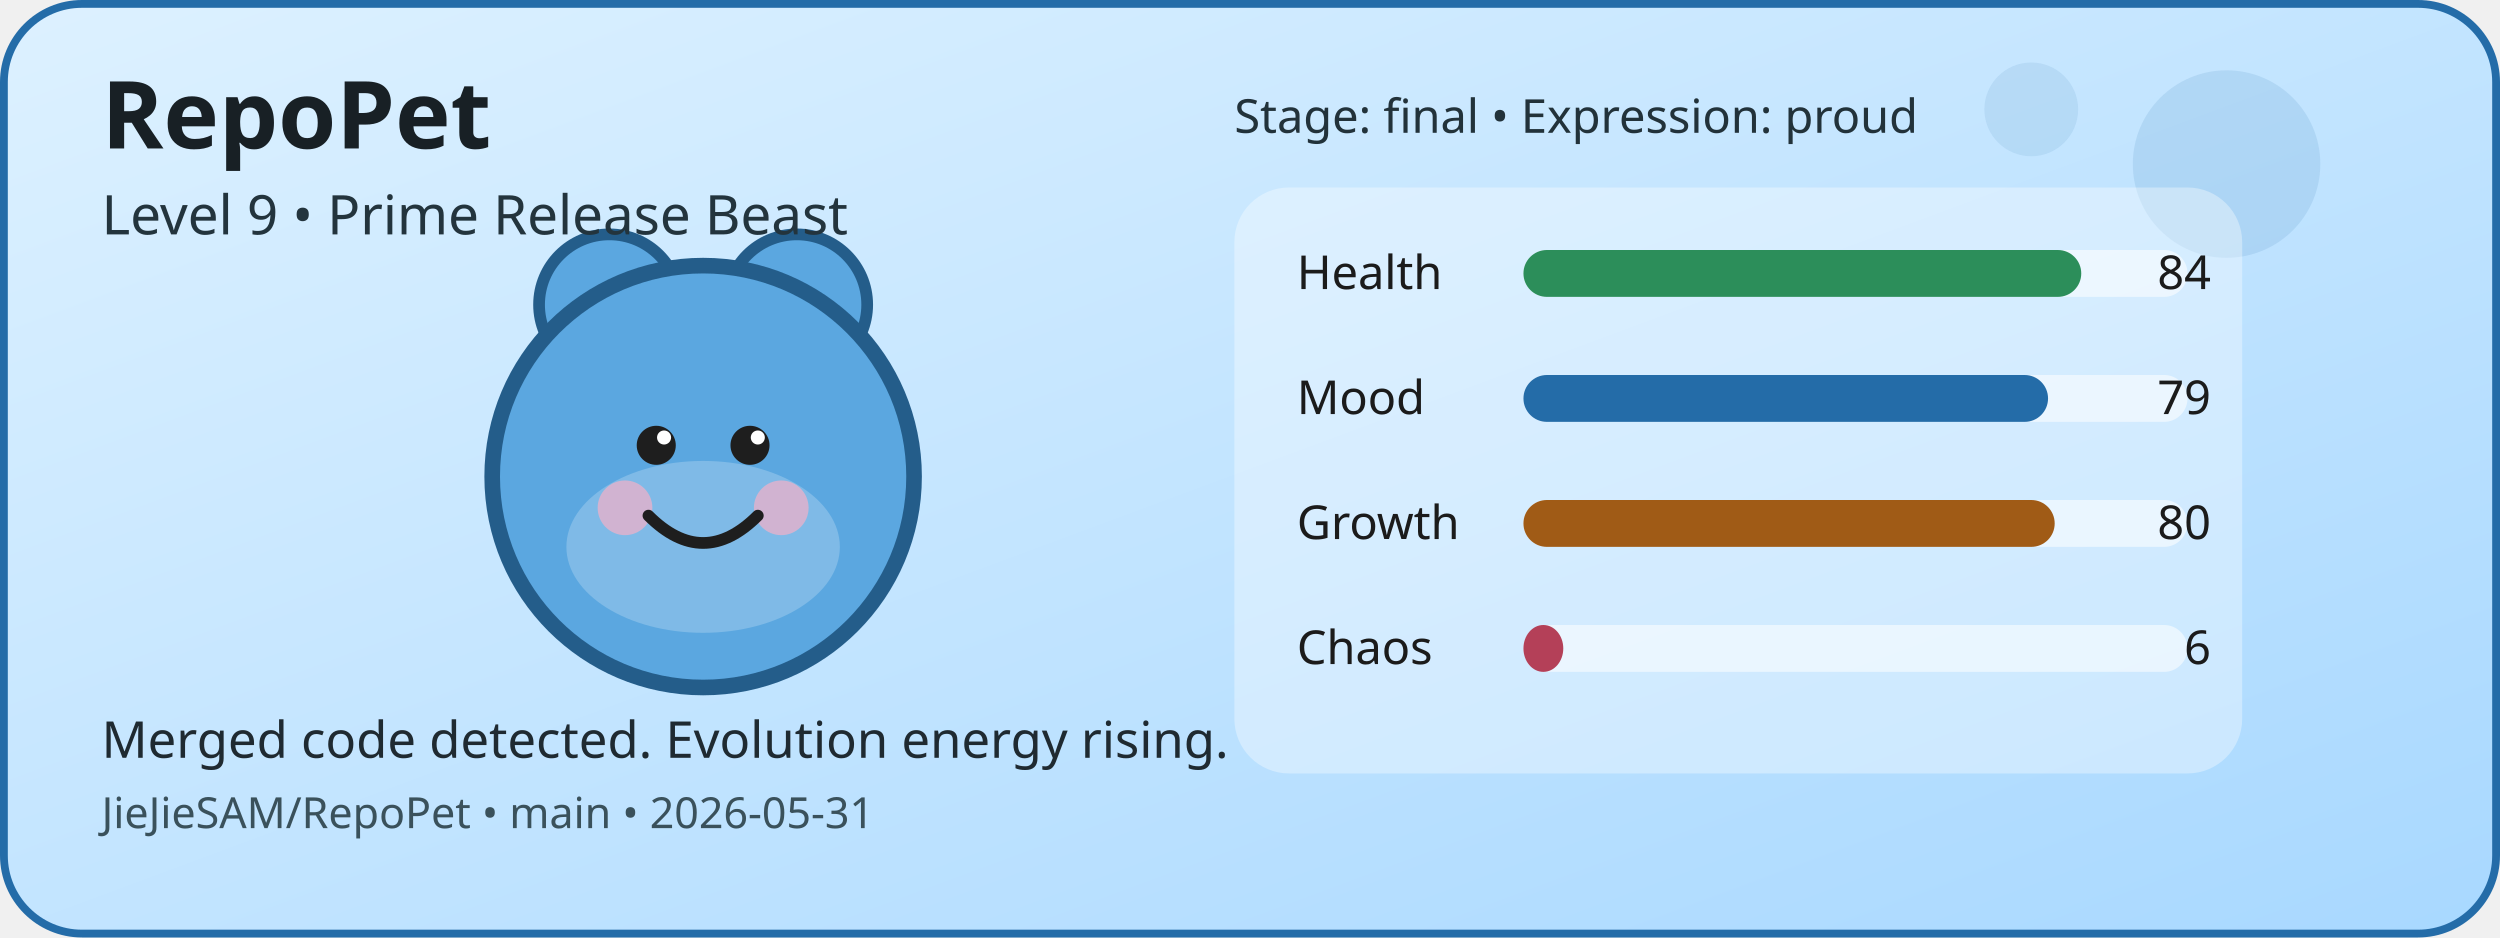
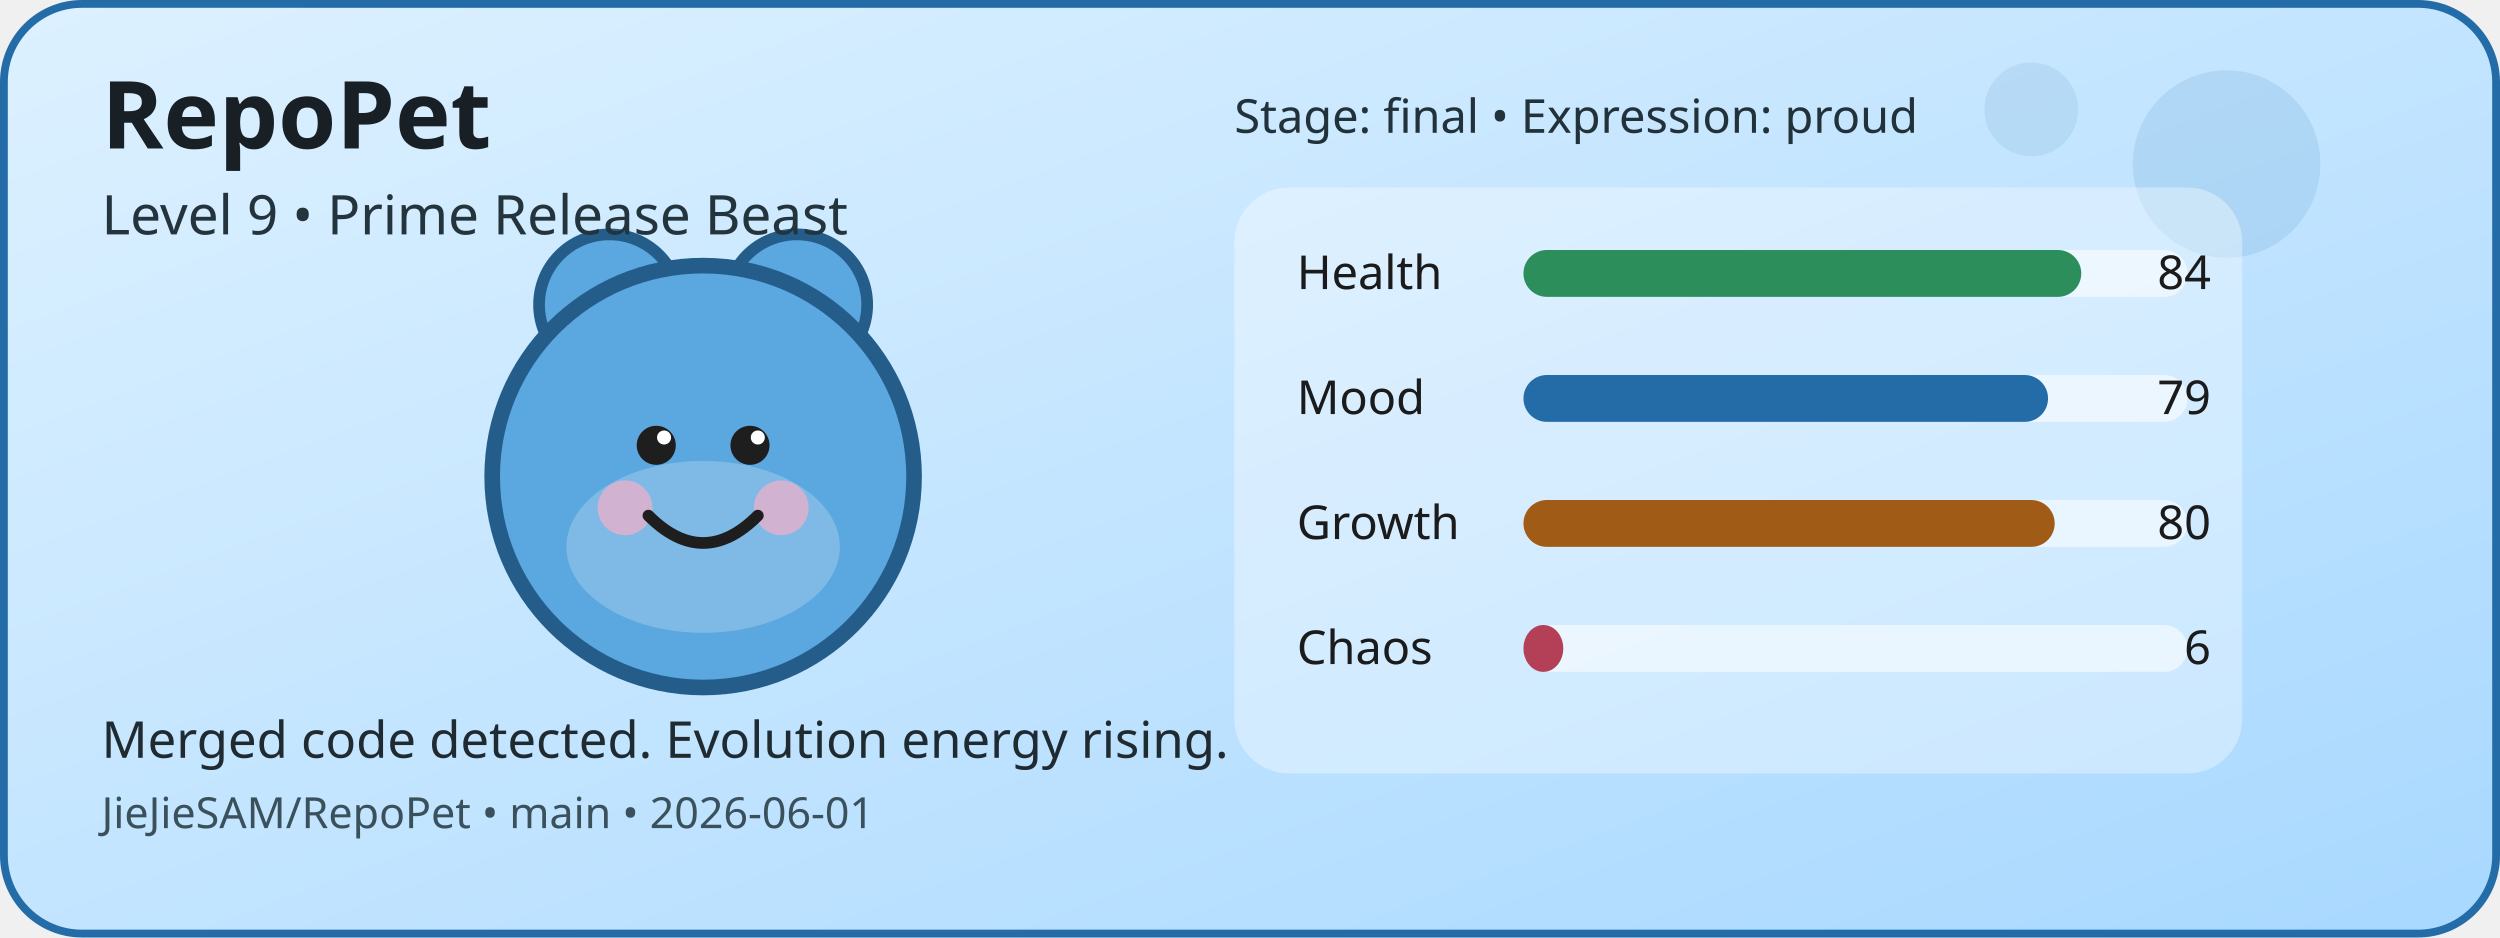
<svg xmlns="http://www.w3.org/2000/svg" width="640" height="240" viewBox="0 0 640 240" role="img" aria-label="RepoPet status card">
  <defs>
    <linearGradient id="cardGradient" x1="0" y1="0" x2="1" y2="1">
      <stop offset="0%" stop-color="#DDF1FF" />
      <stop offset="100%" stop-color="#A8D8FF" />
    </linearGradient>
  </defs>
  <rect x="1" y="1" width="638" height="238" rx="20" fill="url(#cardGradient)" stroke="#246CA8" stroke-width="2" />
  <circle cx="570" cy="42" r="24" fill="#246CA8" opacity="0.12" />
  <circle cx="520" cy="28" r="12" fill="#246CA8" opacity="0.1" />
  <circle cx="156" cy="78" r="18" fill="#5BA7E0" stroke="#245D8A" stroke-width="3" />
  <circle cx="204" cy="78" r="18" fill="#5BA7E0" stroke="#245D8A" stroke-width="3" />
  <circle cx="180" cy="122" r="54" fill="#5BA7E0" stroke="#245D8A" stroke-width="4" />
  <ellipse cx="180" cy="140" rx="35" ry="22" fill="#FFFFFF" opacity="0.22" />
  <circle cx="160" cy="130" r="7" fill="#F4B1C7" opacity="0.7" />
  <circle cx="200" cy="130" r="7" fill="#F4B1C7" opacity="0.7" />
  <circle cx="168" cy="114" r="5" fill="#1E1E1E" />
  <circle cx="192" cy="114" r="5" fill="#1E1E1E" />
  <circle cx="170" cy="112" r="1.8" fill="#FFFFFF" />
  <circle cx="194" cy="112" r="1.8" fill="#FFFFFF" />
  <path d="M166 132 Q180 146 194 132" fill="none" stroke="#1E1E1E" stroke-width="3" stroke-linecap="round" />
  <rect x="316" y="48" width="258" height="150" rx="14" fill="#FFFFFF" opacity="0.35" />
  <text x="332" y="74" font-family="Verdana, sans-serif" font-size="12" fill="#1B1B1B">Health</text>
  <rect x="390" y="64" width="170" height="12" rx="6" fill="#FFFFFF" opacity="0.55" />
  <rect x="390" y="64" width="142.8" height="12" rx="6" fill="#2C8E5A" />
  <text x="566" y="74" text-anchor="end" font-family="Verdana, sans-serif" font-size="12" fill="#1B1B1B">84</text>
  <text x="332" y="106" font-family="Verdana, sans-serif" font-size="12" fill="#1B1B1B">Mood</text>
  <rect x="390" y="96" width="170" height="12" rx="6" fill="#FFFFFF" opacity="0.55" />
  <rect x="390" y="96" width="134.3" height="12" rx="6" fill="#246CA8" />
  <text x="566" y="106" text-anchor="end" font-family="Verdana, sans-serif" font-size="12" fill="#1B1B1B">79</text>
  <text x="332" y="138" font-family="Verdana, sans-serif" font-size="12" fill="#1B1B1B">Growth</text>
  <rect x="390" y="128" width="170" height="12" rx="6" fill="#FFFFFF" opacity="0.55" />
  <rect x="390" y="128" width="136" height="12" rx="6" fill="#A05B16" />
  <text x="566" y="138" text-anchor="end" font-family="Verdana, sans-serif" font-size="12" fill="#1B1B1B">80</text>
  <text x="332" y="170" font-family="Verdana, sans-serif" font-size="12" fill="#1B1B1B">Chaos</text>
  <rect x="390" y="160" width="170" height="12" rx="6" fill="#FFFFFF" opacity="0.55" />
  <rect x="390" y="160" width="10.2" height="12" rx="6" fill="#B44058" />
  <text x="566" y="170" text-anchor="end" font-family="Verdana, sans-serif" font-size="12" fill="#1B1B1B">6</text>
  <text x="26" y="38" font-family="Verdana, sans-serif" font-size="24" font-weight="700" fill="#182025">RepoPet</text>
  <text x="26" y="60" font-family="Verdana, sans-serif" font-size="14" fill="#23343D">Level 9 • Prime Release Beast</text>
  <text x="26" y="194" font-family="Verdana, sans-serif" font-size="13" fill="#1F2A31">Merged code detected. Evolution energy rising.</text>
-   <text x="26" y="212" font-family="Verdana, sans-serif" font-size="11" fill="#3A515B">JieJieSAM/RepoPet • main • 2026-05-31</text>
+   <text x="26" y="212" font-family="Verdana, sans-serif" font-size="11" fill="#3A515B">JieJieSAM/RepoPet • main • 2026-06-01</text>
  <text x="316" y="34" font-family="Verdana, sans-serif" font-size="12" fill="#22323A">Stage: final • Expression: proud</text>
</svg>
